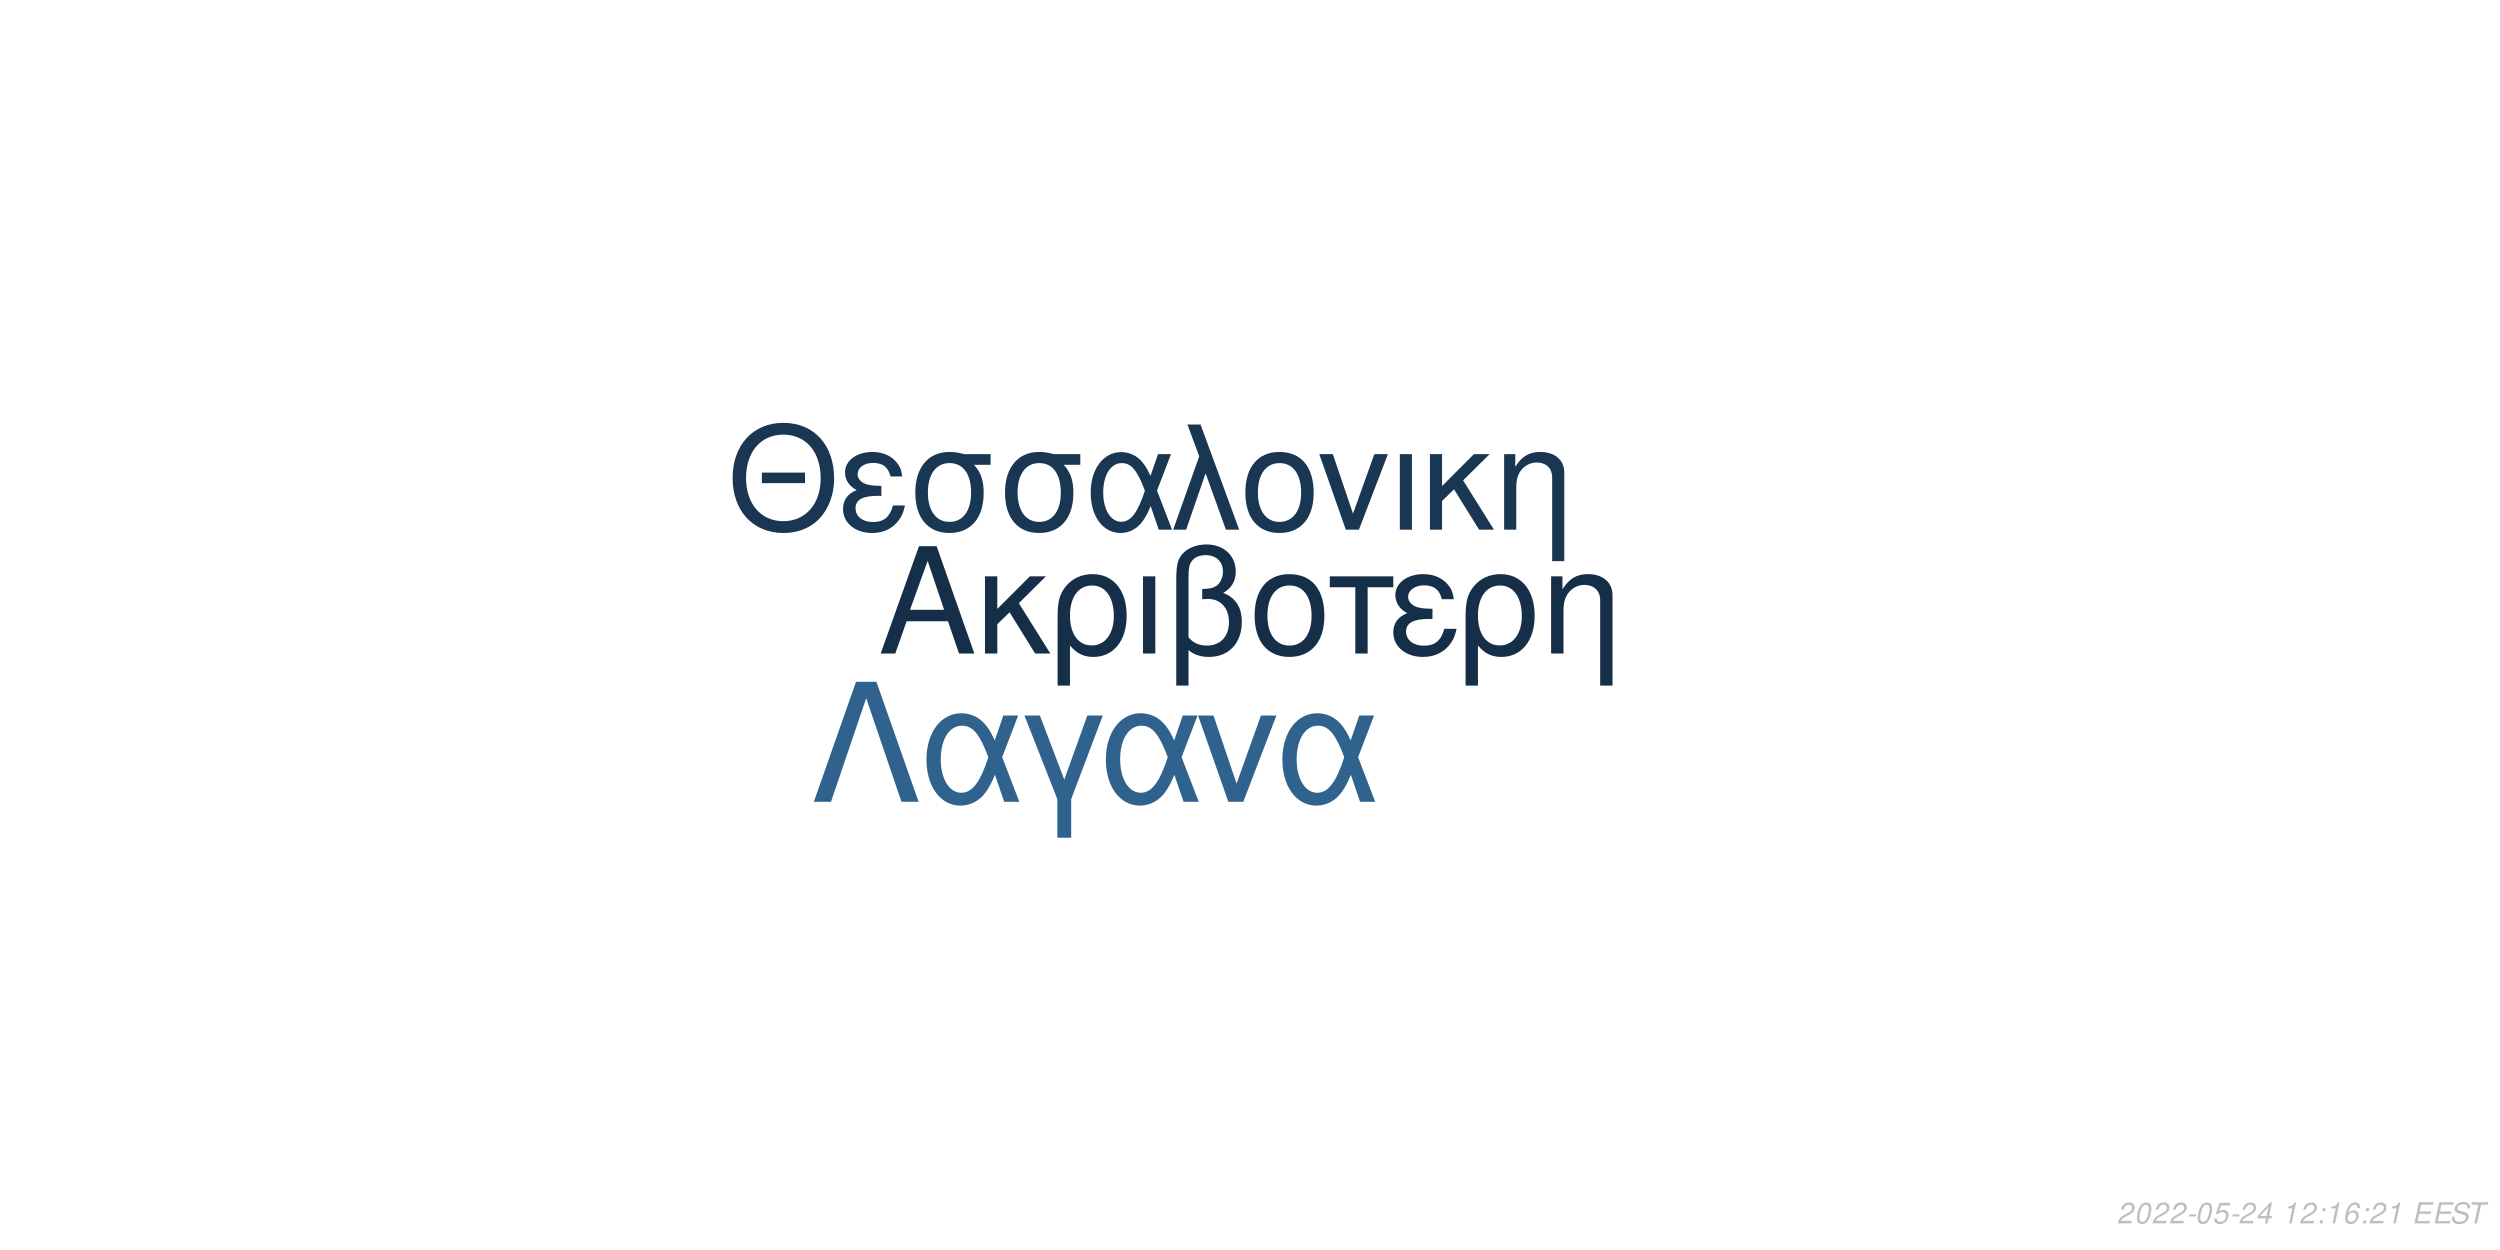
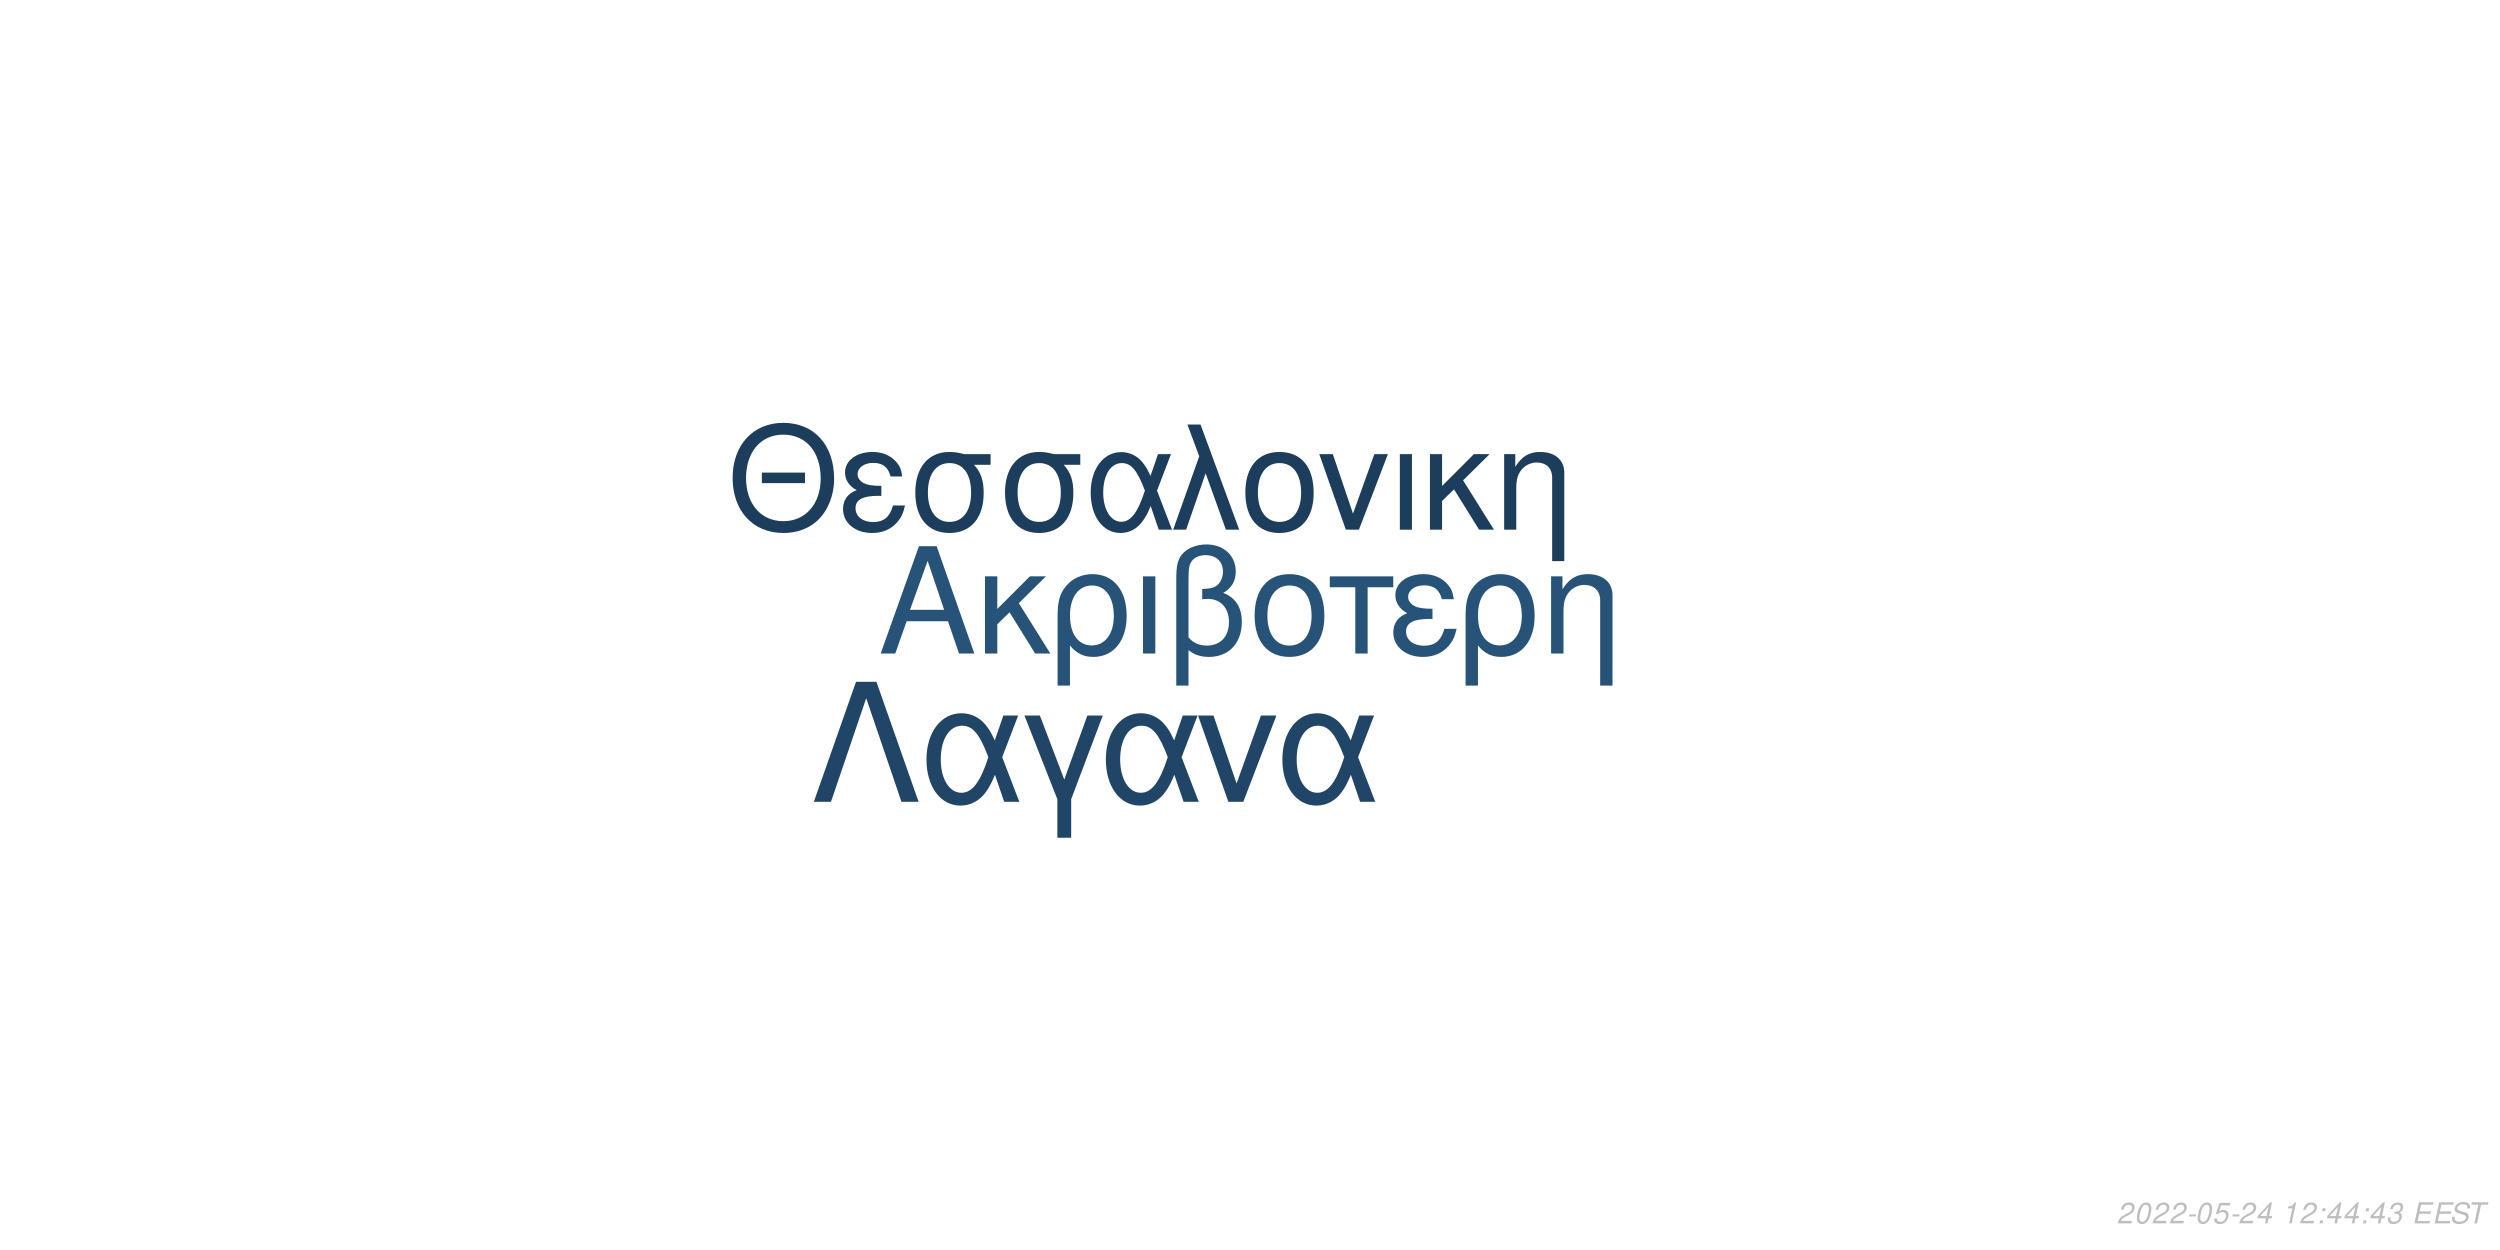
<svg xmlns="http://www.w3.org/2000/svg" xmlns:xlink="http://www.w3.org/1999/xlink" width="864pt" height="432pt" viewBox="0 0 864 432" version="1.1">
  <defs>
    <g>
      <symbol overflow="visible" id="glyph0-0">
        <path style="stroke:none;" d="" />
      </symbol>
      <symbol overflow="visible" id="glyph0-1">
        <path style="stroke:none;" d="M 24.125 -11.141 L 27.938 0 L 33.234 0 L 20.203 -37.094 L 14.094 -37.094 L 0.859 0 L 5.906 0 L 9.828 -11.141 Z M 22.797 -15.109 L 11 -15.109 L 17.094 -32.016 Z M 22.797 -15.109 " />
      </symbol>
      <symbol overflow="visible" id="glyph0-2">
        <path style="stroke:none;" d="M 7.172 -15.422 L 7.172 -26.672 L 2.906 -26.672 L 2.906 0 L 7.172 0 L 7.172 -10.125 L 11.406 -14.25 L 20.25 0 L 25.5 0 L 14.609 -17.406 L 23.969 -26.672 L 18.422 -26.672 Z M 7.172 -15.422 " />
      </symbol>
      <symbol overflow="visible" id="glyph0-3">
        <path style="stroke:none;" d="M 3 11.094 L 7.281 11.094 L 7.281 -2.797 C 9.516 -0.047 11.953 1.172 15.375 1.172 C 22.344 1.172 26.875 -4.422 26.875 -13.031 C 26.875 -21.891 22.297 -27.438 15.062 -27.438 C 11.297 -27.438 7.984 -25.906 5.797 -23.156 C 3.672 -20.516 3 -17.969 3 -12.359 Z M 14.906 -23.516 C 19.547 -23.516 22.438 -19.438 22.438 -12.922 C 22.438 -6.812 19.391 -2.797 14.812 -2.797 C 10.172 -2.797 7.281 -6.766 7.281 -13.125 C 7.281 -19.484 10.234 -23.516 14.906 -23.516 Z M 14.906 -23.516 " />
      </symbol>
      <symbol overflow="visible" id="glyph0-4">
        <path style="stroke:none;" d="M 3.516 0 L 7.781 0 L 7.781 -26.672 L 3.516 -26.672 Z M 3.516 0 " />
      </symbol>
      <symbol overflow="visible" id="glyph0-5">
        <path style="stroke:none;" d="M 4.016 11.094 L 8.25 11.094 L 8.25 -1.172 C 10.172 0.406 12.422 1.172 15.312 1.172 C 22.188 1.172 26.672 -3.609 26.672 -10.891 C 26.672 -15.984 24.578 -19.234 20.25 -20.969 C 23.109 -22.547 24.578 -25.031 24.578 -28.344 C 24.578 -33.844 20.406 -37.703 14.453 -37.703 C 10.938 -37.703 7.734 -36.391 6 -34.25 C 4.484 -32.422 4.016 -30.328 4.016 -25.391 Z M 8.25 -25.656 C 8.25 -29.359 8.5 -30.844 9.469 -32.062 C 10.375 -33.281 12.156 -34 14.094 -34 C 17.812 -34 20.156 -31.812 20.156 -28.297 C 20.156 -25.953 18.984 -23.812 17.297 -23.047 C 16.281 -22.547 15.469 -22.438 12.984 -22.297 L 12.984 -18.781 C 13.734 -18.828 14.344 -18.875 14.969 -18.875 C 19.344 -18.875 22.234 -15.719 22.234 -10.891 C 22.234 -5.906 19.281 -2.75 14.656 -2.75 C 11.953 -2.75 9.922 -3.609 8.25 -5.594 Z M 8.25 -25.656 " />
      </symbol>
      <symbol overflow="visible" id="glyph0-6">
        <path style="stroke:none;" d="M 14.094 -27.438 C 6.562 -27.438 2.094 -22.094 2.094 -13.125 C 2.094 -4.125 6.562 1.172 14.141 1.172 C 21.672 1.172 26.203 -4.172 26.203 -12.922 C 26.203 -22.188 21.828 -27.438 14.094 -27.438 Z M 14.141 -23.516 C 18.938 -23.516 21.781 -19.594 21.781 -12.984 C 21.781 -6.672 18.828 -2.75 14.141 -2.75 C 9.422 -2.75 6.516 -6.672 6.516 -13.125 C 6.516 -19.594 9.422 -23.516 14.141 -23.516 Z M 14.141 -23.516 " />
      </symbol>
      <symbol overflow="visible" id="glyph0-7">
        <path style="stroke:none;" d="M 7.891 0 L 12.156 0 L 12.156 -22.906 L 21.016 -22.906 L 21.016 -26.672 L -0.922 -26.672 L -0.922 -22.906 L 7.891 -22.906 Z M 7.891 0 " />
      </symbol>
      <symbol overflow="visible" id="glyph0-8">
        <path style="stroke:none;" d="M 14.562 -15.469 C 11.344 -15.469 9.562 -15.781 8.297 -16.438 C 6.922 -17.203 6.156 -18.328 6.156 -19.547 C 6.156 -21.891 8.453 -23.562 11.656 -23.562 C 15.062 -23.562 16.953 -22.094 17.812 -18.781 L 21.938 -18.781 C 21.578 -21.266 21.062 -22.5 19.797 -23.922 C 17.812 -26.203 14.906 -27.438 11.453 -27.438 C 5.797 -27.438 1.734 -24.375 1.734 -20.203 C 1.734 -17.609 3.156 -15.375 5.859 -13.938 C 2.797 -12.875 1.016 -10.484 1.016 -7.328 C 1.016 -2.391 5.297 1.172 11.25 1.172 C 14.969 1.172 17.906 -0.109 20.156 -2.641 C 21.578 -4.328 22.297 -5.797 22.906 -8.547 L 18.672 -8.547 C 17.5 -4.422 15.422 -2.703 11.609 -2.703 C 7.938 -2.703 5.438 -4.688 5.438 -7.578 C 5.438 -10.578 7.938 -11.953 13.484 -11.953 C 13.641 -11.953 14.094 -11.953 14.562 -11.906 Z M 14.562 -15.469 " />
      </symbol>
      <symbol overflow="visible" id="glyph0-9">
        <path style="stroke:none;" d="M 3.562 -26.672 L 3.562 0 L 7.844 0 L 7.844 -14.703 C 7.844 -17.906 8.5 -19.891 10.031 -21.531 C 11.406 -22.953 13.188 -23.719 15.062 -23.719 C 18.375 -23.719 20.516 -21.672 20.516 -18.469 L 20.516 11.094 L 24.781 11.094 L 24.781 -20.156 C 24.781 -24.578 21.469 -27.438 16.328 -27.438 C 12.359 -27.438 9.828 -25.906 7.484 -22.188 L 7.484 -26.672 Z M 3.562 -26.672 " />
      </symbol>
      <symbol overflow="visible" id="glyph1-0">
        <path style="stroke:none;" d="" />
      </symbol>
      <symbol overflow="visible" id="glyph1-1">
        <path style="stroke:none;" d="M 26.859 -19.734 L 11.953 -19.734 L 11.953 -16.094 L 26.859 -16.094 Z M 19.328 -36.922 C 8.922 -36.922 1.844 -29.25 1.844 -17.891 C 1.844 -6.484 8.875 1.141 19.391 1.141 C 23.812 1.141 27.703 -0.203 30.641 -2.688 C 34.578 -6.031 36.922 -11.656 36.922 -17.594 C 36.922 -29.297 30 -36.922 19.328 -36.922 Z M 19.328 -32.844 C 27.203 -32.844 32.281 -26.906 32.281 -17.688 C 32.281 -8.922 27.062 -2.938 19.391 -2.938 C 11.609 -2.938 6.484 -8.922 6.484 -17.891 C 6.484 -26.859 11.609 -32.844 19.328 -32.844 Z M 19.328 -32.844 " />
      </symbol>
      <symbol overflow="visible" id="glyph1-2">
        <path style="stroke:none;" d="M 14.25 -15.141 C 11.109 -15.141 9.375 -15.453 8.125 -16.094 C 6.781 -16.844 6.031 -17.938 6.031 -19.141 C 6.031 -21.422 8.266 -23.078 11.406 -23.078 C 14.75 -23.078 16.594 -21.625 17.438 -18.391 L 21.469 -18.391 C 21.125 -20.828 20.625 -22.031 19.391 -23.422 C 17.438 -25.656 14.594 -26.859 11.219 -26.859 C 5.688 -26.859 1.688 -23.875 1.688 -19.781 C 1.688 -17.234 3.094 -15.047 5.734 -13.656 C 2.734 -12.609 1 -10.266 1 -7.172 C 1 -2.344 5.188 1.141 11.016 1.141 C 14.656 1.141 17.547 -0.094 19.734 -2.594 C 21.125 -4.234 21.828 -5.688 22.422 -8.375 L 18.281 -8.375 C 17.141 -4.328 15.094 -2.641 11.359 -2.641 C 7.766 -2.641 5.328 -4.578 5.328 -7.422 C 5.328 -10.359 7.766 -11.703 13.203 -11.703 C 13.359 -11.703 13.797 -11.703 14.25 -11.656 Z M 14.25 -15.141 " />
      </symbol>
      <symbol overflow="visible" id="glyph1-3">
        <path style="stroke:none;" d="M 29 -26.109 L 19.938 -26.109 C 17.594 -26.703 16.438 -26.859 14.703 -26.859 C 7.469 -26.859 2.984 -21.469 2.984 -12.859 C 2.984 -4.031 7.375 1.141 14.797 1.141 C 22.172 1.141 26.609 -4.078 26.609 -12.656 C 26.609 -17.047 25.656 -19.828 23.266 -22.422 L 29 -22.422 Z M 14.797 -23.016 C 19.531 -23.016 22.266 -19.234 22.266 -12.75 C 22.266 -6.531 19.438 -2.688 14.797 -2.688 C 10.172 -2.688 7.328 -6.531 7.328 -12.859 C 7.328 -19.188 10.172 -23.016 14.797 -23.016 Z M 14.797 -23.016 " />
      </symbol>
      <symbol overflow="visible" id="glyph1-4">
        <path style="stroke:none;" d="M 29.344 -26.109 L 24.859 -26.109 L 22.266 -18.578 C 21.125 -21.031 20.484 -22.125 19.328 -23.469 C 17.547 -25.609 14.906 -26.812 12.156 -26.812 C 5.984 -26.812 1.594 -20.984 1.594 -12.812 C 1.594 -4.578 5.828 1.141 11.906 1.141 C 14.953 1.141 17.734 -0.344 19.625 -3.047 C 20.672 -4.531 21.281 -5.688 22.328 -8.172 L 25.109 0 L 29.703 0 L 24.516 -13.5 Z M 20.328 -13.5 C 17.891 -5.922 15.453 -2.734 12.156 -2.734 C 8.516 -2.734 5.922 -6.922 5.922 -12.812 C 5.922 -18.938 8.516 -23.016 12.359 -23.016 C 15.594 -23.016 17.688 -20.531 20.328 -13.5 Z M 20.328 -13.5 " />
      </symbol>
      <symbol overflow="visible" id="glyph1-5">
        <path style="stroke:none;" d="M 1.094 0 L 5.578 0 L 12.312 -19.484 L 19.328 0 L 23.922 0 L 10.562 -36.328 L 6.031 -36.328 L 10.109 -25.359 Z M 1.094 0 " />
      </symbol>
      <symbol overflow="visible" id="glyph1-6">
        <path style="stroke:none;" d="M 13.797 -26.859 C 6.422 -26.859 2.047 -21.625 2.047 -12.859 C 2.047 -4.031 6.422 1.141 13.859 1.141 C 21.234 1.141 25.656 -4.078 25.656 -12.656 C 25.656 -21.719 21.375 -26.859 13.797 -26.859 Z M 13.859 -23.016 C 18.531 -23.016 21.328 -19.188 21.328 -12.703 C 21.328 -6.531 18.438 -2.688 13.859 -2.688 C 9.219 -2.688 6.375 -6.531 6.375 -12.859 C 6.375 -19.188 9.219 -23.016 13.859 -23.016 Z M 13.859 -23.016 " />
      </symbol>
      <symbol overflow="visible" id="glyph1-7">
        <path style="stroke:none;" d="M 14.297 0 L 24.312 -26.109 L 19.625 -26.109 L 12.25 -5.531 L 5.281 -26.109 L 0.594 -26.109 L 9.766 0 Z M 14.297 0 " />
      </symbol>
      <symbol overflow="visible" id="glyph1-8">
        <path style="stroke:none;" d="M 3.438 0 L 7.625 0 L 7.625 -26.109 L 3.438 -26.109 Z M 3.438 0 " />
      </symbol>
      <symbol overflow="visible" id="glyph1-9">
        <path style="stroke:none;" d="M 7.031 -15.094 L 7.031 -26.109 L 2.844 -26.109 L 2.844 0 L 7.031 0 L 7.031 -9.922 L 11.156 -13.953 L 19.828 0 L 24.969 0 L 14.297 -17.047 L 23.469 -26.109 L 18.031 -26.109 Z M 7.031 -15.094 " />
      </symbol>
      <symbol overflow="visible" id="glyph1-10">
        <path style="stroke:none;" d="M 3.484 -26.109 L 3.484 0 L 7.672 0 L 7.672 -14.406 C 7.672 -17.547 8.328 -19.484 9.812 -21.078 C 11.156 -22.469 12.906 -23.219 14.75 -23.219 C 17.984 -23.219 20.078 -21.234 20.078 -18.094 L 20.078 10.859 L 24.266 10.859 L 24.266 -19.734 C 24.266 -24.062 21.031 -26.859 16 -26.859 C 12.109 -26.859 9.609 -25.359 7.328 -21.719 L 7.328 -26.109 Z M 3.484 -26.109 " />
      </symbol>
      <symbol overflow="visible" id="glyph2-0">
        <path style="stroke:none;" d="" />
      </symbol>
      <symbol overflow="visible" id="glyph2-1">
        <path style="stroke:none;" d="M 22.531 -41.484 L 15.484 -41.484 L 0.906 0 L 6.828 0 L 19 -35.797 L 31.188 0 L 37.109 0 Z M 22.531 -41.484 " />
      </symbol>
      <symbol overflow="visible" id="glyph2-2">
        <path style="stroke:none;" d="M 33.516 -29.812 L 28.391 -29.812 L 25.438 -21.219 C 24.125 -24.016 23.391 -25.266 22.078 -26.797 C 20.031 -29.25 17.016 -30.609 13.891 -30.609 C 6.828 -30.609 1.828 -23.953 1.828 -14.625 C 1.828 -5.234 6.656 1.312 13.594 1.312 C 17.078 1.312 20.266 -0.391 22.422 -3.469 C 23.609 -5.172 24.297 -6.484 25.5 -9.328 L 28.688 0 L 33.922 0 L 28 -15.422 Z M 23.219 -15.422 C 20.422 -6.766 17.641 -3.125 13.891 -3.125 C 9.734 -3.125 6.766 -7.906 6.766 -14.625 C 6.766 -21.625 9.734 -26.297 14.109 -26.297 C 17.812 -26.297 20.203 -23.453 23.219 -15.422 Z M 23.219 -15.422 " />
      </symbol>
      <symbol overflow="visible" id="glyph2-3">
        <path style="stroke:none;" d="M 12.062 12.406 L 16.844 12.406 L 16.844 -0.906 L 27.766 -29.812 L 22.422 -29.812 L 14.453 -7.688 L 6.031 -29.812 L 0.688 -29.812 L 12.062 -0.906 Z M 12.062 12.406 " />
      </symbol>
      <symbol overflow="visible" id="glyph2-4">
        <path style="stroke:none;" d="M 16.328 0 L 27.766 -29.812 L 22.422 -29.812 L 14 -6.312 L 6.031 -29.812 L 0.688 -29.812 L 11.156 0 Z M 16.328 0 " />
      </symbol>
      <symbol overflow="visible" id="glyph3-0">
        <path style="stroke:none;" d="" />
      </symbol>
      <symbol overflow="visible" id="glyph3-1">
        <path style="stroke:none;" d="M 5.234 -0.875 L 1.469 -0.875 C 1.641 -1.375 2.203 -1.891 3.109 -2.344 L 4.234 -2.938 C 5.562 -3.625 6.219 -4.469 6.219 -5.484 C 6.219 -5.938 6.062 -6.359 5.797 -6.656 C 5.469 -7.047 4.984 -7.234 4.312 -7.234 C 2.766 -7.234 1.891 -6.453 1.484 -4.734 L 2.375 -4.734 C 2.484 -5.188 2.609 -5.484 2.797 -5.75 C 3.094 -6.203 3.609 -6.453 4.188 -6.453 C 4.891 -6.453 5.344 -6.031 5.344 -5.375 C 5.344 -4.703 4.859 -4.094 4.016 -3.656 L 2.984 -3.125 C 1.234 -2.188 0.797 -1.656 0.344 -0.016 L 5.047 -0.016 Z M 5.234 -0.875 " />
      </symbol>
      <symbol overflow="visible" id="glyph3-2">
        <path style="stroke:none;" d="M 4.203 -7.234 C 3.375 -7.234 2.688 -6.812 2.125 -5.984 C 1.484 -5.047 0.984 -3.188 0.984 -1.734 C 0.984 -1.109 1.172 -0.562 1.484 -0.266 C 1.797 0.047 2.281 0.234 2.766 0.234 C 3.625 0.234 4.281 -0.156 4.859 -1.016 C 5.516 -1.953 6 -3.797 6 -5.266 C 6 -6.5 5.328 -7.234 4.203 -7.234 Z M 4.094 -6.453 C 4.734 -6.453 5.125 -5.984 5.125 -5.156 C 5.125 -4.203 4.781 -2.625 4.406 -1.812 C 3.984 -0.938 3.516 -0.547 2.875 -0.547 C 2.25 -0.547 1.875 -1.031 1.875 -1.828 C 1.875 -2.797 2.203 -4.344 2.594 -5.203 C 2.984 -6.047 3.453 -6.453 4.094 -6.453 Z M 4.094 -6.453 " />
      </symbol>
      <symbol overflow="visible" id="glyph3-3">
        <path style="stroke:none;" d="M 3.516 -3.125 L 1.125 -3.125 L 0.969 -2.406 L 3.359 -2.406 Z M 3.516 -3.125 " />
      </symbol>
      <symbol overflow="visible" id="glyph3-4">
        <path style="stroke:none;" d="M 6.297 -7.094 L 2.594 -7.094 L 1.234 -3.234 L 2.047 -3.234 C 2.656 -3.766 2.938 -3.906 3.531 -3.906 C 4.328 -3.906 4.797 -3.453 4.797 -2.688 C 4.797 -1.438 3.969 -0.547 2.828 -0.547 C 2.031 -0.547 1.609 -0.938 1.578 -1.734 L 0.703 -1.734 L 0.703 -1.516 C 0.703 -0.938 0.844 -0.547 1.188 -0.266 C 1.562 0.062 2.078 0.234 2.703 0.234 C 3.656 0.234 4.391 -0.156 4.984 -0.922 C 5.422 -1.5 5.672 -2.234 5.672 -2.953 C 5.672 -4 4.938 -4.672 3.812 -4.672 C 3.328 -4.672 2.906 -4.547 2.406 -4.234 L 3.109 -6.219 L 6.109 -6.219 Z M 6.297 -7.094 " />
      </symbol>
      <symbol overflow="visible" id="glyph3-5">
        <path style="stroke:none;" d="M 3.625 -1.75 L 3.266 0 L 4.141 0 L 4.516 -1.75 L 5.562 -1.75 L 5.734 -2.531 L 4.688 -2.531 L 5.688 -7.234 L 5.016 -7.234 L 0.844 -2.672 L 0.641 -1.75 Z M 3.797 -2.531 L 1.594 -2.531 L 4.469 -5.703 Z M 3.797 -2.531 " />
      </symbol>
      <symbol overflow="visible" id="glyph3-6">
        <path style="stroke:none;" d="" />
      </symbol>
      <symbol overflow="visible" id="glyph3-7">
        <path style="stroke:none;" d="M 3.703 -5.188 L 2.594 0 L 3.469 0 L 5.016 -7.234 L 4.438 -7.234 C 3.906 -6.156 3.688 -6.016 2.234 -5.812 L 2.109 -5.188 Z M 3.703 -5.188 " />
      </symbol>
      <symbol overflow="visible" id="glyph3-8">
        <path style="stroke:none;" d="M 2.359 -1.031 L 1.312 -1.031 L 1.094 0 L 2.141 0 Z M 3.266 -5.234 L 2.219 -5.234 L 2 -4.203 L 3.047 -4.203 Z M 3.266 -5.234 " />
      </symbol>
      <symbol overflow="visible" id="glyph3-9">
-         <path style="stroke:none;" d="M 6.125 -5.344 L 6.141 -5.625 C 6.141 -6.609 5.453 -7.234 4.391 -7.234 C 3.438 -7.234 2.641 -6.719 2.016 -5.703 C 1.422 -4.781 0.938 -2.953 0.938 -1.688 C 0.938 -0.516 1.688 0.234 2.859 0.234 C 3.703 0.234 4.438 -0.156 5 -0.875 C 5.406 -1.422 5.672 -2.156 5.672 -2.766 C 5.672 -3.812 4.969 -4.5 3.906 -4.5 C 3.234 -4.5 2.672 -4.234 2.094 -3.625 C 2.406 -5.375 3.234 -6.453 4.25 -6.453 C 4.703 -6.453 5.062 -6.234 5.172 -5.844 C 5.203 -5.719 5.234 -5.578 5.25 -5.344 Z M 3.656 -3.734 C 4.344 -3.734 4.797 -3.281 4.797 -2.625 C 4.797 -1.469 3.984 -0.547 2.984 -0.547 C 2.297 -0.547 1.812 -1.047 1.812 -1.766 C 1.812 -2.859 2.625 -3.734 3.656 -3.734 Z M 3.656 -3.734 " />
+         <path style="stroke:none;" d="M 2.922 -3.312 C 3.125 -3.344 3.234 -3.344 3.375 -3.344 C 4.203 -3.344 4.688 -3 4.688 -2.406 C 4.688 -1.312 3.906 -0.547 2.781 -0.547 C 2.047 -0.547 1.594 -0.938 1.594 -1.562 C 1.594 -1.719 1.609 -1.844 1.656 -2.094 L 0.766 -2.094 C 0.734 -1.797 0.719 -1.641 0.719 -1.469 C 0.719 -0.375 1.406 0.234 2.641 0.234 C 3.547 0.234 4.297 -0.078 4.812 -0.656 C 5.266 -1.156 5.562 -1.875 5.562 -2.547 C 5.562 -3.125 5.344 -3.453 4.797 -3.734 C 5.641 -4.234 6.016 -4.844 6.016 -5.734 C 6.016 -6.656 5.312 -7.234 4.203 -7.234 C 3.375 -7.234 2.672 -6.938 2.188 -6.375 C 1.891 -6.031 1.703 -5.641 1.516 -4.906 L 2.391 -4.906 C 2.5 -5.359 2.594 -5.594 2.734 -5.812 C 3.047 -6.234 3.516 -6.453 4.078 -6.453 C 4.734 -6.453 5.141 -6.125 5.141 -5.578 C 5.141 -5.188 5.016 -4.797 4.797 -4.547 C 4.516 -4.234 4 -4.062 3.266 -4.062 L 3.078 -4.062 Z M 2.922 -3.312 " />
      </symbol>
      <symbol overflow="visible" id="glyph3-10">
        <path style="stroke:none;" d="M 2.547 -3.312 L 6.5 -3.312 L 6.688 -4.141 L 2.719 -4.141 L 3.219 -6.469 L 7.344 -6.469 L 7.516 -7.297 L 2.453 -7.297 L 0.906 0 L 6.125 0 L 6.297 -0.812 L 2.016 -0.812 Z M 2.547 -3.312 " />
      </symbol>
      <symbol overflow="visible" id="glyph3-11">
        <path style="stroke:none;" d="M 7.062 -5.156 C 7.125 -5.438 7.141 -5.562 7.141 -5.703 C 7.141 -6.156 6.938 -6.594 6.594 -6.891 C 6.188 -7.25 5.656 -7.406 4.875 -7.406 C 3.844 -7.406 3.047 -7.125 2.5 -6.562 C 2.094 -6.141 1.781 -5.438 1.781 -4.922 C 1.781 -4.297 2.219 -3.766 2.891 -3.562 L 4.594 -3.094 C 5.406 -2.859 5.734 -2.578 5.734 -2.094 C 5.734 -1.781 5.547 -1.406 5.266 -1.141 C 4.844 -0.766 4.266 -0.578 3.453 -0.578 C 2.328 -0.578 1.812 -0.984 1.812 -1.906 C 1.812 -2.047 1.812 -2.125 1.844 -2.312 L 0.984 -2.312 C 0.906 -2.062 0.891 -1.906 0.891 -1.688 C 0.891 -0.484 1.797 0.234 3.297 0.234 C 4.359 0.234 5.234 -0.062 5.812 -0.609 C 6.344 -1.078 6.688 -1.797 6.688 -2.375 C 6.688 -2.641 6.609 -2.906 6.453 -3.156 C 6.234 -3.5 5.938 -3.703 5.469 -3.828 L 3.75 -4.312 C 2.984 -4.547 2.734 -4.734 2.734 -5.188 C 2.734 -5.547 2.875 -5.844 3.188 -6.109 C 3.547 -6.438 4.031 -6.594 4.703 -6.594 C 5.266 -6.594 5.688 -6.484 5.906 -6.297 C 6.094 -6.125 6.219 -5.797 6.219 -5.516 C 6.219 -5.422 6.203 -5.344 6.188 -5.156 Z M 7.062 -5.156 " />
      </symbol>
      <symbol overflow="visible" id="glyph3-12">
        <path style="stroke:none;" d="M 4.938 -6.469 L 7.312 -6.469 L 7.484 -7.297 L 1.75 -7.297 L 1.578 -6.469 L 3.984 -6.469 L 2.609 0 L 3.547 0 Z M 4.938 -6.469 " />
      </symbol>
    </g>
  </defs>
  <g id="surface1">
    <rect x="0" y="0" width="864" height="432" style="fill:rgb(100%,100%,100%);fill-opacity:1;stroke:none;" />
-     <g style="fill:rgb(8.235%,18.431%,28.235%);fill-opacity:1;">
+     <g style="fill:rgb(15.294%,32.549%,47.059%);fill-opacity:1;">
      <use xlink:href="#glyph0-1" x="303.5" y="225.861" />
      <use xlink:href="#glyph0-2" x="337.5" y="225.861" />
      <use xlink:href="#glyph0-3" x="362.5" y="225.861" />
      <use xlink:href="#glyph0-4" x="391.5" y="225.861" />
      <use xlink:href="#glyph0-5" x="402.5" y="225.861" />
      <use xlink:href="#glyph0-6" x="431.5" y="225.861" />
      <use xlink:href="#glyph0-7" x="460.5" y="225.861" />
      <use xlink:href="#glyph0-8" x="480.5" y="225.861" />
      <use xlink:href="#glyph0-3" x="503.5" y="225.861" />
      <use xlink:href="#glyph0-9" x="532.5" y="225.861" />
    </g>
-     <g style="fill:rgb(9.804%,21.176%,32.157%);fill-opacity:1;">
+     <g style="fill:rgb(10.98%,23.922%,35.686%);fill-opacity:1;">
      <use xlink:href="#glyph1-1" x="251.348" y="183.058" />
      <use xlink:href="#glyph1-2" x="290.348" y="183.058" />
      <use xlink:href="#glyph1-3" x="313.348" y="183.058" />
      <use xlink:href="#glyph1-3" x="344.348" y="183.058" />
      <use xlink:href="#glyph1-4" x="375.348" y="183.058" />
      <use xlink:href="#glyph1-5" x="404.348" y="183.058" />
      <use xlink:href="#glyph1-6" x="428.348" y="183.058" />
      <use xlink:href="#glyph1-7" x="455.348" y="183.058" />
      <use xlink:href="#glyph1-8" x="480.348" y="183.058" />
      <use xlink:href="#glyph1-9" x="491.348" y="183.058" />
      <use xlink:href="#glyph1-10" x="516.348" y="183.058" />
    </g>
-     <g style="fill:rgb(18.431%,38.824%,55.686%);fill-opacity:1;">
+     <g style="fill:rgb(12.549%,27.059%,40.392%);fill-opacity:1;">
      <use xlink:href="#glyph2-1" x="280.359" y="277.105" />
      <use xlink:href="#glyph2-2" x="318.359" y="277.105" />
      <use xlink:href="#glyph2-3" x="353.359" y="277.105" />
      <use xlink:href="#glyph2-2" x="380.359" y="277.105" />
      <use xlink:href="#glyph2-4" x="413.359" y="277.105" />
      <use xlink:href="#glyph2-2" x="441.359" y="277.105" />
    </g>
    <g style="fill:rgb(74.51%,74.51%,74.51%);fill-opacity:1;">
      <use xlink:href="#glyph3-1" x="731.52" y="422.81" />
      <use xlink:href="#glyph3-2" x="737.52" y="422.81" />
      <use xlink:href="#glyph3-1" x="743.52" y="422.81" />
      <use xlink:href="#glyph3-1" x="749.52" y="422.81" />
      <use xlink:href="#glyph3-3" x="755.52" y="422.81" />
      <use xlink:href="#glyph3-2" x="758.52" y="422.81" />
      <use xlink:href="#glyph3-4" x="764.52" y="422.81" />
      <use xlink:href="#glyph3-3" x="770.52" y="422.81" />
      <use xlink:href="#glyph3-1" x="773.52" y="422.81" />
      <use xlink:href="#glyph3-5" x="779.52" y="422.81" />
      <use xlink:href="#glyph3-6" x="785.52" y="422.81" />
      <use xlink:href="#glyph3-7" x="788.52" y="422.81" />
      <use xlink:href="#glyph3-1" x="794.52" y="422.81" />
      <use xlink:href="#glyph3-8" x="800.52" y="422.81" />
-       <use xlink:href="#glyph3-7" x="803.52" y="422.81" />
-       <use xlink:href="#glyph3-9" x="809.52" y="422.81" />
+       <use xlink:href="#glyph3-5" x="803.52" y="422.81" />
+       <use xlink:href="#glyph3-5" x="809.52" y="422.81" />
      <use xlink:href="#glyph3-8" x="815.52" y="422.81" />
-       <use xlink:href="#glyph3-1" x="818.52" y="422.81" />
-       <use xlink:href="#glyph3-7" x="824.52" y="422.81" />
+       <use xlink:href="#glyph3-5" x="818.52" y="422.81" />
+       <use xlink:href="#glyph3-9" x="824.52" y="422.81" />
      <use xlink:href="#glyph3-6" x="830.52" y="422.81" />
      <use xlink:href="#glyph3-10" x="833.52" y="422.81" />
      <use xlink:href="#glyph3-10" x="840.52" y="422.81" />
      <use xlink:href="#glyph3-11" x="846.52" y="422.81" />
      <use xlink:href="#glyph3-12" x="852.52" y="422.81" />
    </g>
  </g>
</svg>
